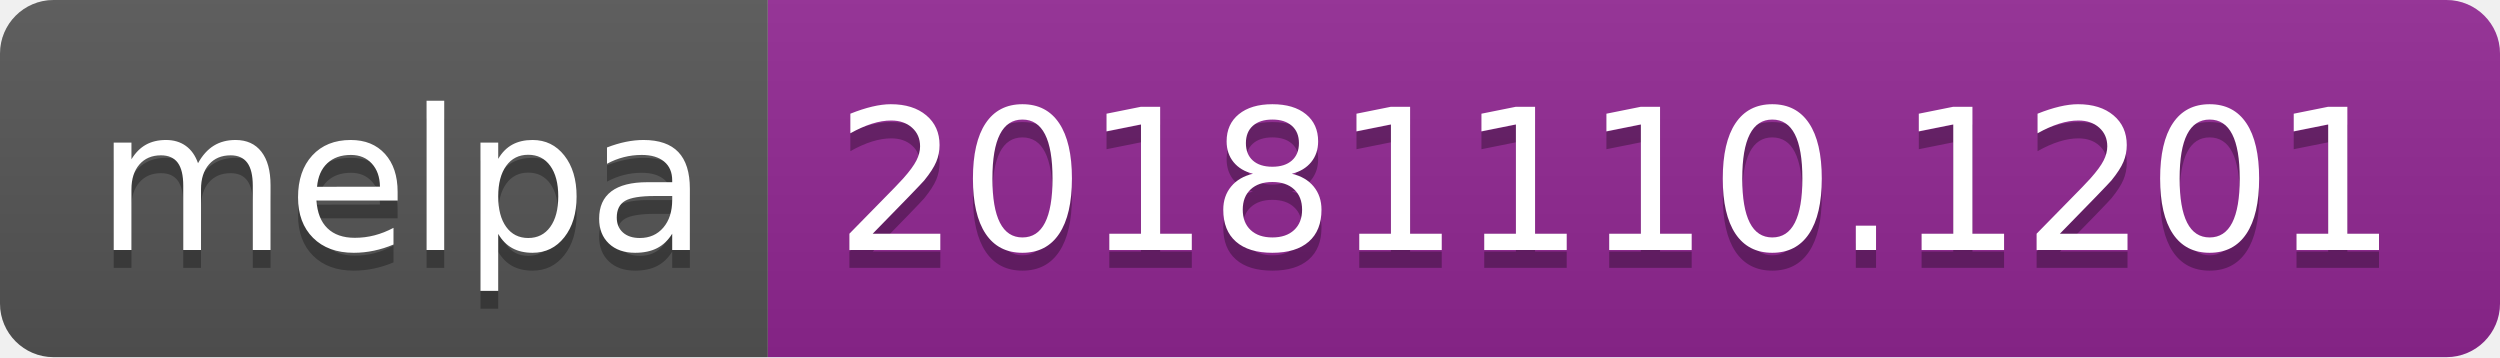
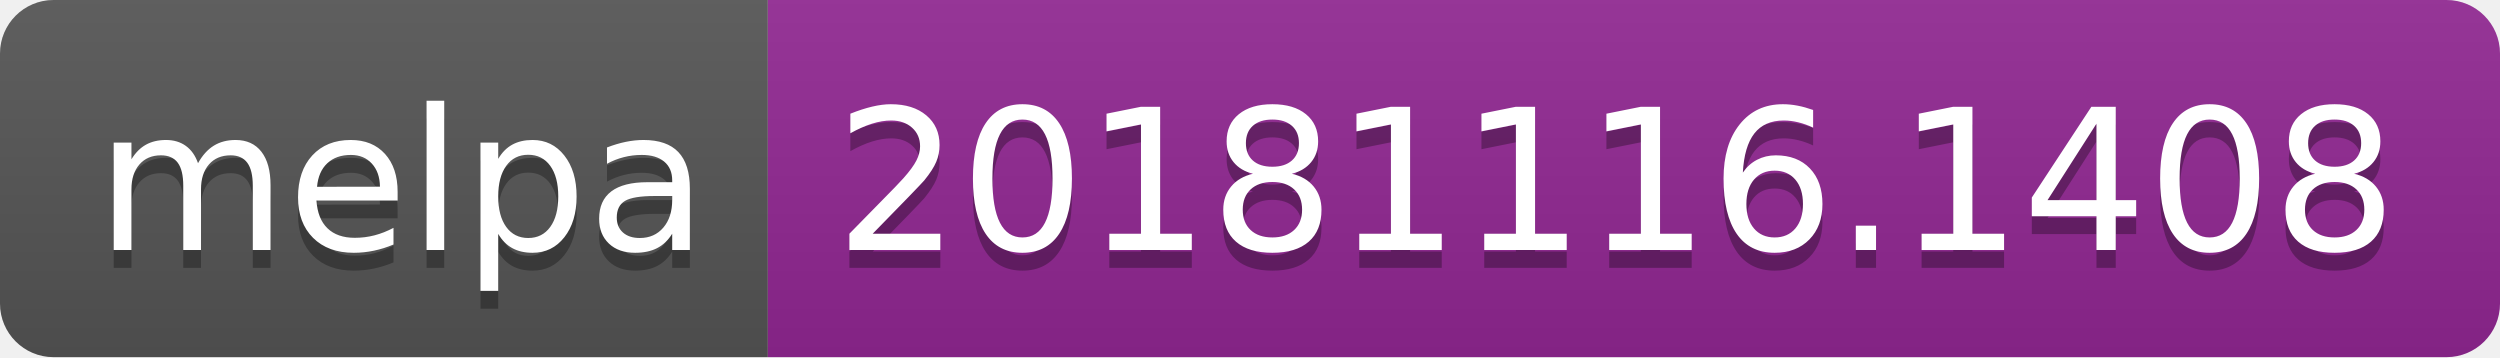
<svg xmlns="http://www.w3.org/2000/svg" width="140" height="20">
  <linearGradient id="b" x2="0" y2="100%">
    <stop offset="0" stop-color="#bbb" stop-opacity=".1" />
    <stop offset="1" stop-opacity=".1" />
  </linearGradient>
  <clipPath id="a">
    <rect width="140" height="20" rx="3" fill="#fff" />
  </clipPath>
  <g clip-path="url(#a)">
    <path fill="#555" d="M0 0h43v20H0z" />
    <path fill="#922793" d="M43 0h97v20H43z" />
    <path fill="url(#b)" d="M0 0h140v20H0z" />
  </g>
  <g fill="#fff" text-anchor="middle" font-family="DejaVu Sans,Verdana,Geneva,sans-serif" font-size="110">
    <text x="225" y="150" fill="#010101" fill-opacity=".3" transform="scale(.1)" textLength="330">melpa</text>
    <text x="225" y="140" transform="scale(.1)" textLength="330">melpa</text>
-     <text x="905" y="150" fill="#010101" fill-opacity=".3" transform="scale(.1)" textLength="870">20181110.1201</text>
-     <text x="905" y="140" transform="scale(.1)" textLength="870">20181110.1201</text>
+     <text x="905" y="150" fill="#010101" fill-opacity=".3" transform="scale(.1)" textLength="870">20181116.1408</text>
+     <text x="905" y="140" transform="scale(.1)" textLength="870">20181116.1408</text>
  </g>
</svg>
